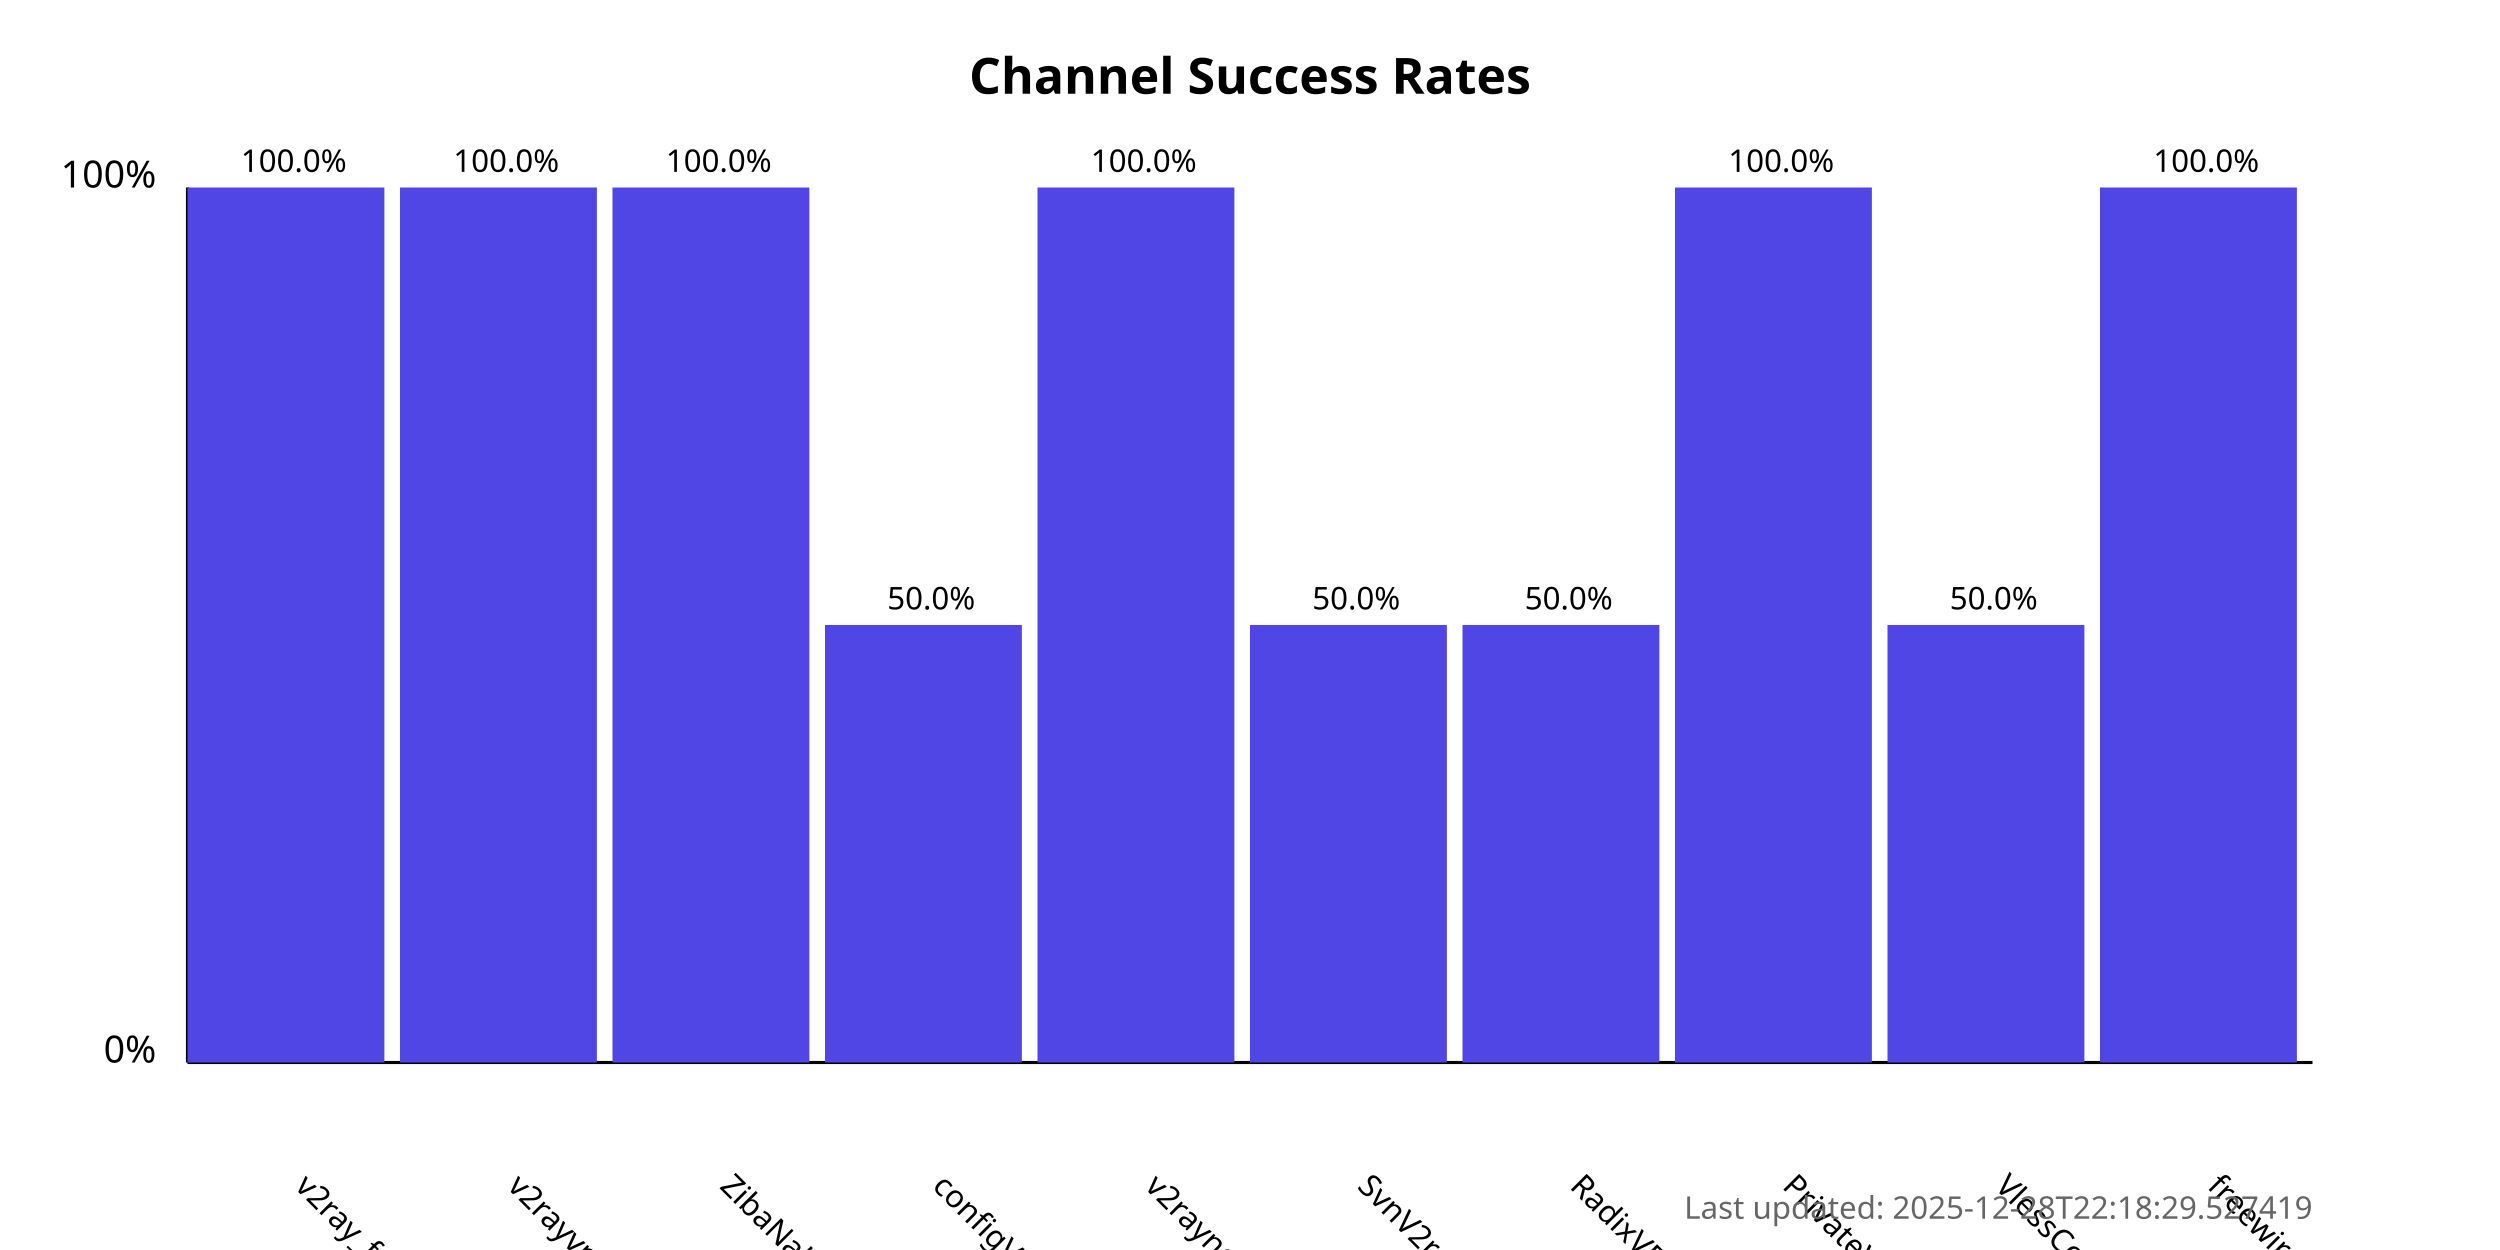
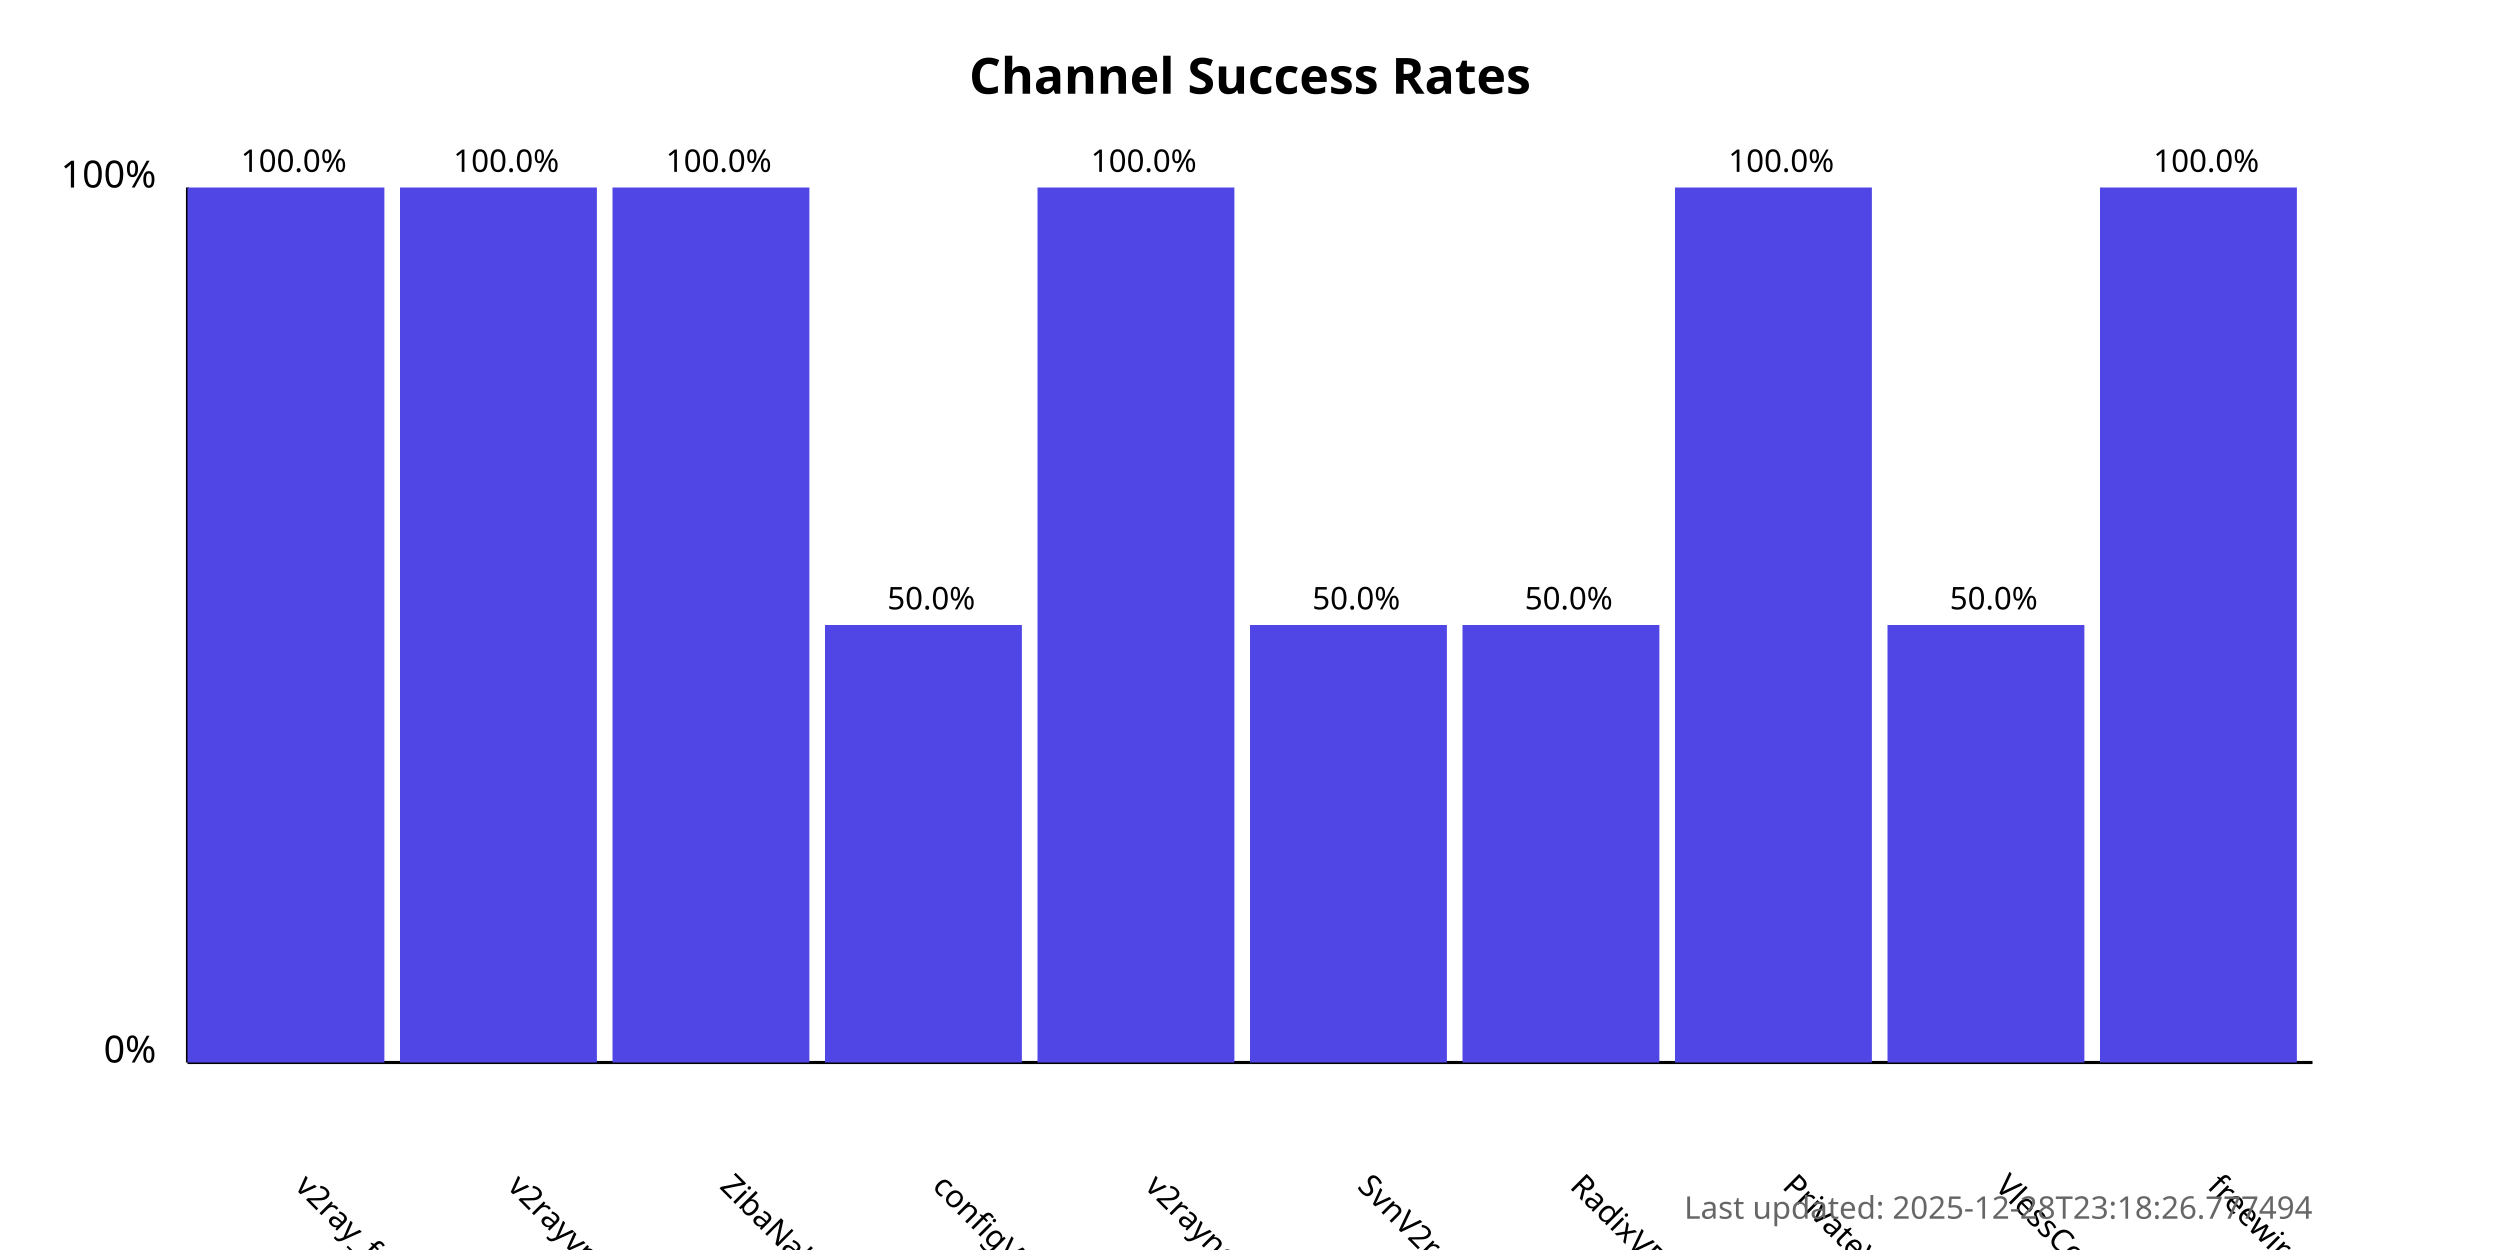
<svg xmlns="http://www.w3.org/2000/svg" width="800" height="400">
  <style>
            .chart-title { font: bold 16px sans-serif; }
            .axis-label { font: 12px sans-serif; }
            .tick-label { font: 10px sans-serif; }
            .bar { fill: #4f46e5; }
            .bar:hover { fill: #6366f1; }
            .timestamp { font: 10px sans-serif; fill: #666; }
        </style>
  <text x="400.0" y="30" text-anchor="middle" class="chart-title">
            Channel Success Rates
        </text>
  <line x1="60" y1="340" x2="60" y2="60" stroke="black" stroke-width="1" />
  <line x1="60" y1="340" x2="740" y2="340" stroke="black" stroke-width="1" />
  <text x="50" y="340" text-anchor="end" class="axis-label">0%</text>
  <text x="50" y="60" text-anchor="end" class="axis-label">100%</text>
  <g>
    <rect x="60" y="60.0" width="63.0" height="280.0" class="bar" />
    <text x="94.0" y="380" transform="rotate(45, 94.0, 380)" text-anchor="start" class="tick-label">
                v2ray_free_conf
            </text>
    <text x="94.0" y="55.0" text-anchor="middle" class="tick-label">
                100.0%
            </text>
  </g>
  <g>
    <rect x="128.0" y="60.0" width="63.0" height="280.0" class="bar" />
    <text x="162.0" y="380" transform="rotate(45, 162.0, 380)" text-anchor="start" class="tick-label">
                v2rayvpno
            </text>
    <text x="162.0" y="55.0" text-anchor="middle" class="tick-label">
                100.0%
            </text>
  </g>
  <g>
    <rect x="196.0" y="60.0" width="63.0" height="280.0" class="bar" />
    <text x="230.0" y="380" transform="rotate(45, 230.0, 380)" text-anchor="start" class="tick-label">
                ZibaNabz
            </text>
    <text x="230.0" y="55.0" text-anchor="middle" class="tick-label">
                100.0%
            </text>
  </g>
  <g>
    <rect x="264.0" y="200.0" width="63.0" height="140.0" class="bar" />
    <text x="298.0" y="380" transform="rotate(45, 298.0, 380)" text-anchor="start" class="tick-label">
                configV2rayForFree
            </text>
    <text x="298.0" y="195.0" text-anchor="middle" class="tick-label">
                50.0%
            </text>
  </g>
  <g>
    <rect x="332.0" y="60.0" width="63.0" height="280.0" class="bar" />
    <text x="366.0" y="380" transform="rotate(45, 366.0, 380)" text-anchor="start" class="tick-label">
                v2rayngvpn
            </text>
    <text x="366.0" y="55.0" text-anchor="middle" class="tick-label">
                100.0%
            </text>
  </g>
  <g>
    <rect x="400.0" y="200.0" width="63.0" height="140.0" class="bar" />
    <text x="434.0" y="380" transform="rotate(45, 434.0, 380)" text-anchor="start" class="tick-label">
                SvnV2ray
            </text>
    <text x="434.0" y="195.0" text-anchor="middle" class="tick-label">
                50.0%
            </text>
  </g>
  <g>
    <rect x="468.0" y="200.0" width="63.0" height="140.0" class="bar" />
    <text x="502.0" y="380" transform="rotate(45, 502.0, 380)" text-anchor="start" class="tick-label">
                RadixVPN
            </text>
    <text x="502.0" y="195.0" text-anchor="middle" class="tick-label">
                50.0%
            </text>
  </g>
  <g>
    <rect x="536.0" y="60.0" width="63.0" height="280.0" class="bar" />
    <text x="570.0" y="380" transform="rotate(45, 570.0, 380)" text-anchor="start" class="tick-label">
                PrivateVPNs
            </text>
    <text x="570.0" y="55.0" text-anchor="middle" class="tick-label">
                100.0%
            </text>
  </g>
  <g>
    <rect x="604.0" y="200.0" width="63.0" height="140.0" class="bar" />
    <text x="638.0" y="380" transform="rotate(45, 638.0, 380)" text-anchor="start" class="tick-label">
                VlessConfig
            </text>
    <text x="638.0" y="195.0" text-anchor="middle" class="tick-label">
                50.0%
            </text>
  </g>
  <g>
    <rect x="672.0" y="60.0" width="63.0" height="280.0" class="bar" />
    <text x="706.0" y="380" transform="rotate(45, 706.0, 380)" text-anchor="start" class="tick-label">
                freewireguard
            </text>
    <text x="706.0" y="55.0" text-anchor="middle" class="tick-label">
                100.0%
            </text>
  </g>
  <text x="740" y="390" text-anchor="end" class="timestamp">
-             Last updated: 2025-12-28T22:18:29.527419
+             Last updated: 2025-12-28T23:18:26.777494
        </text>
</svg>
